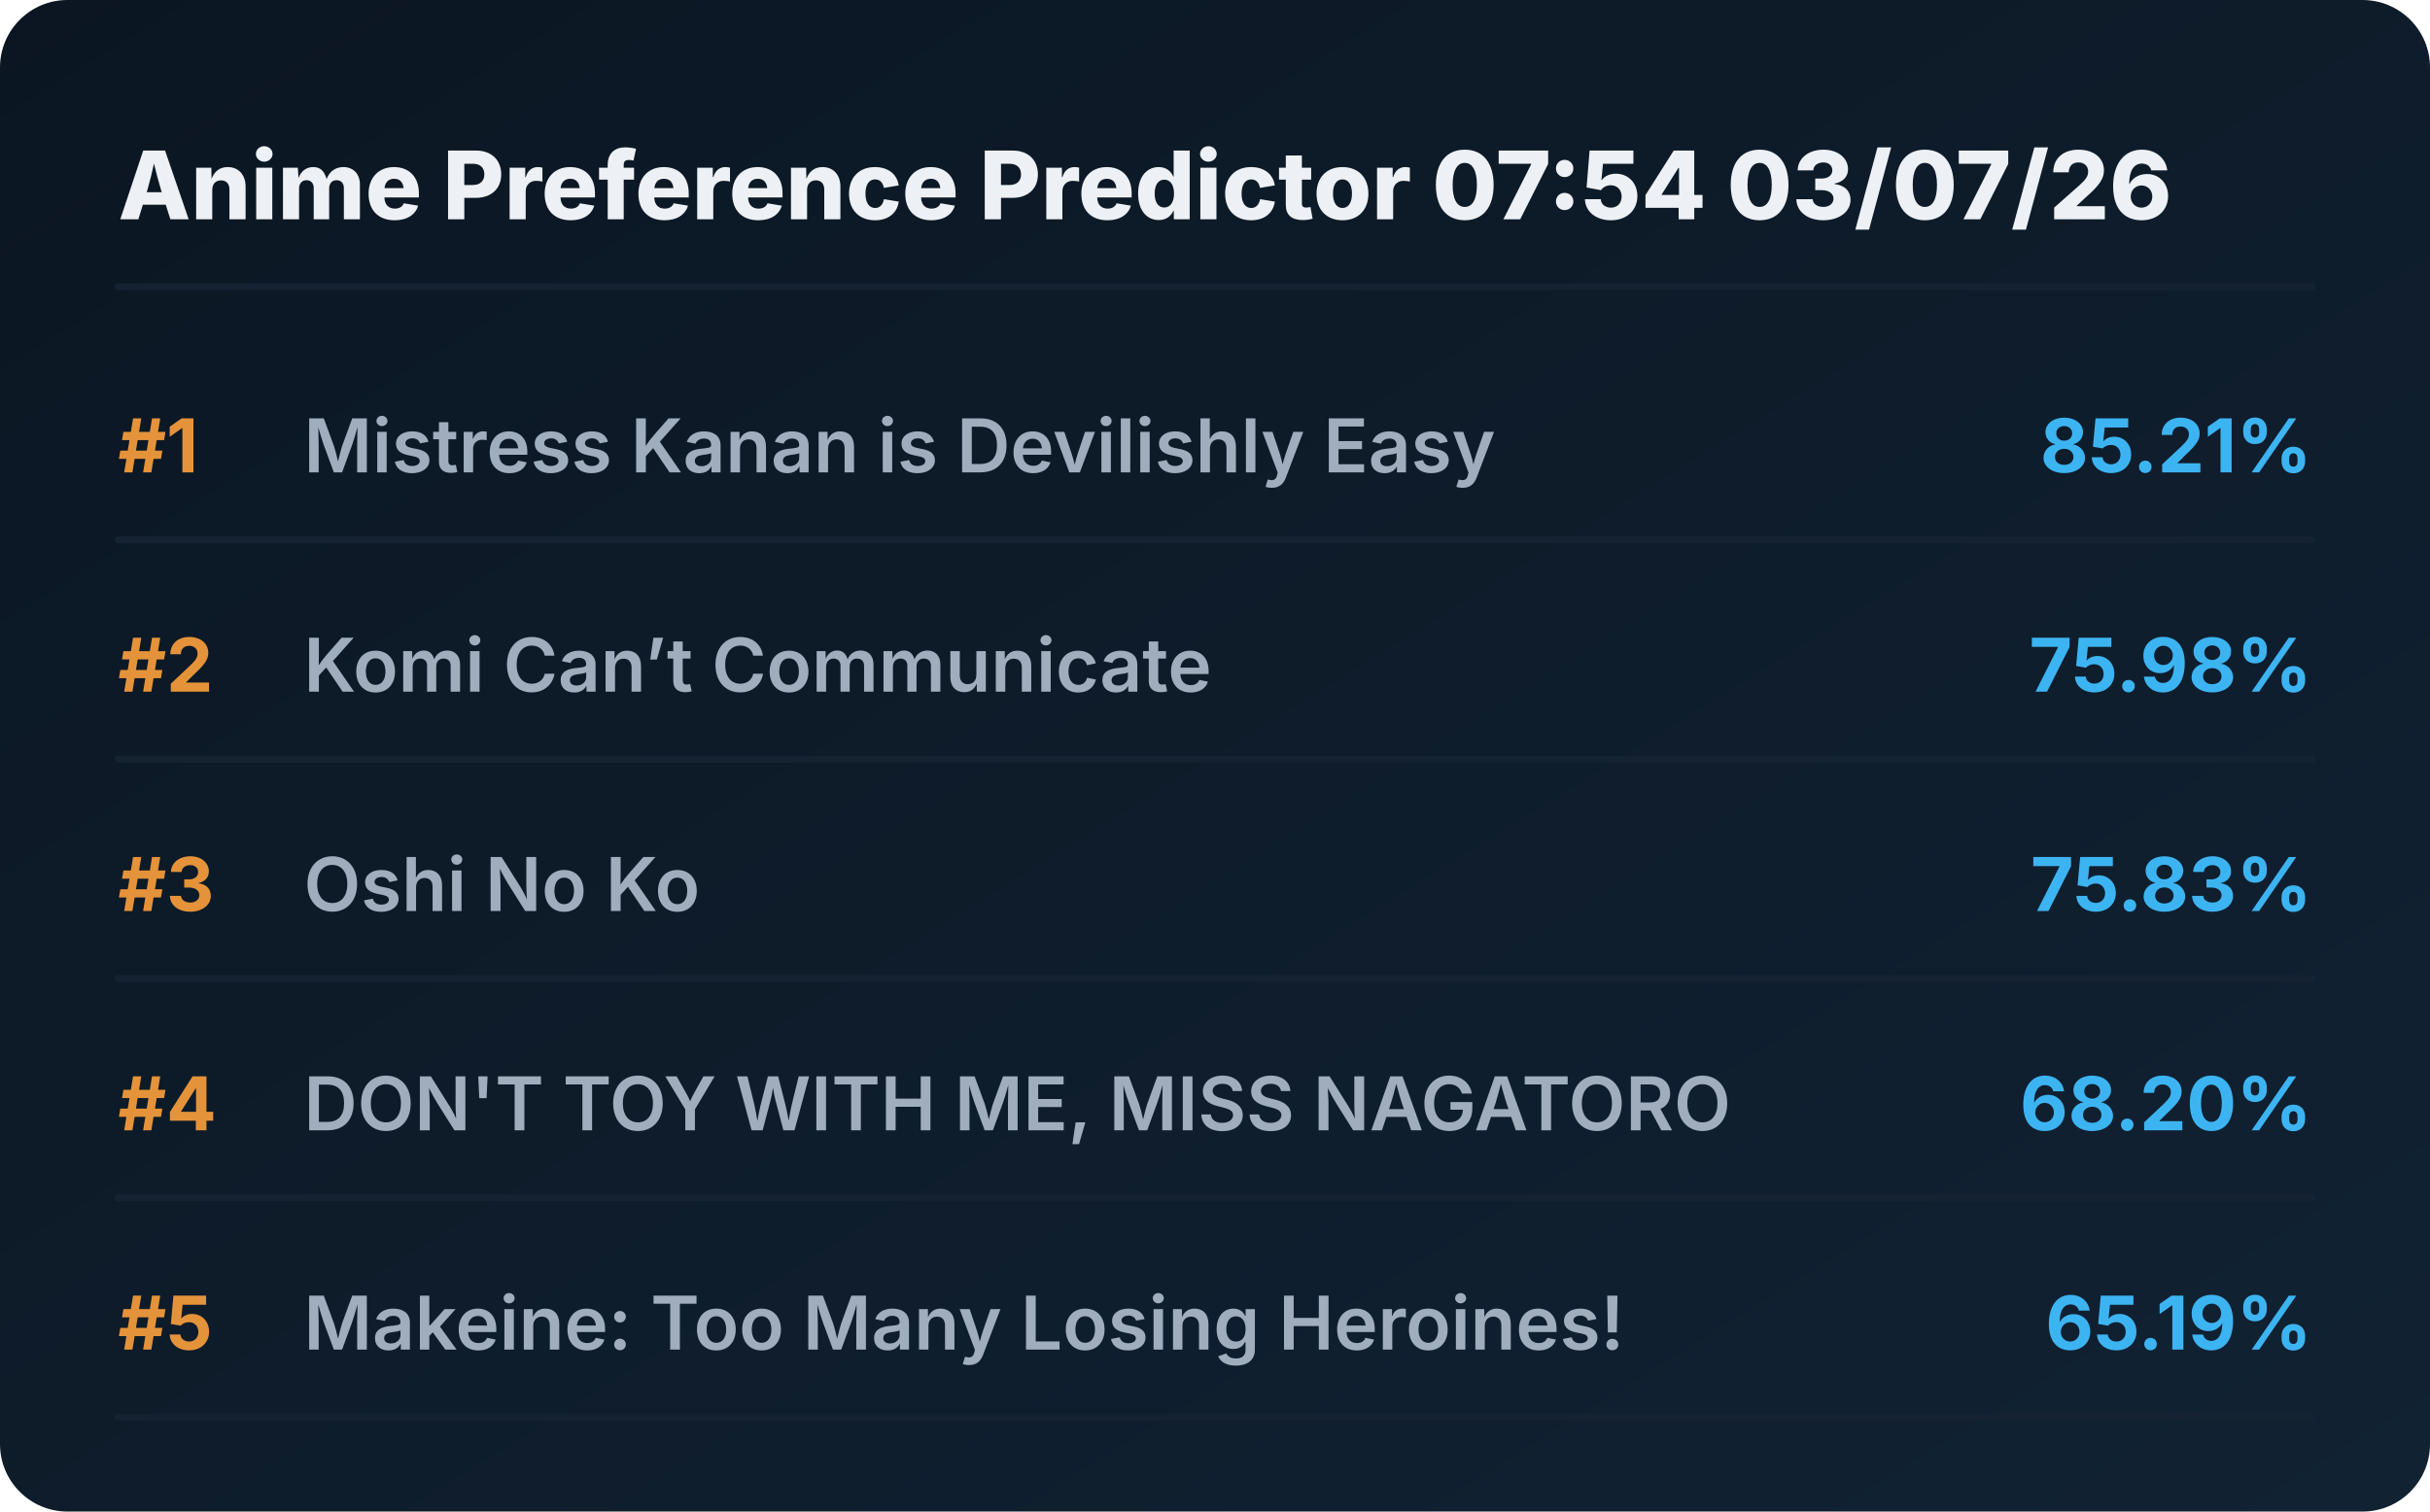
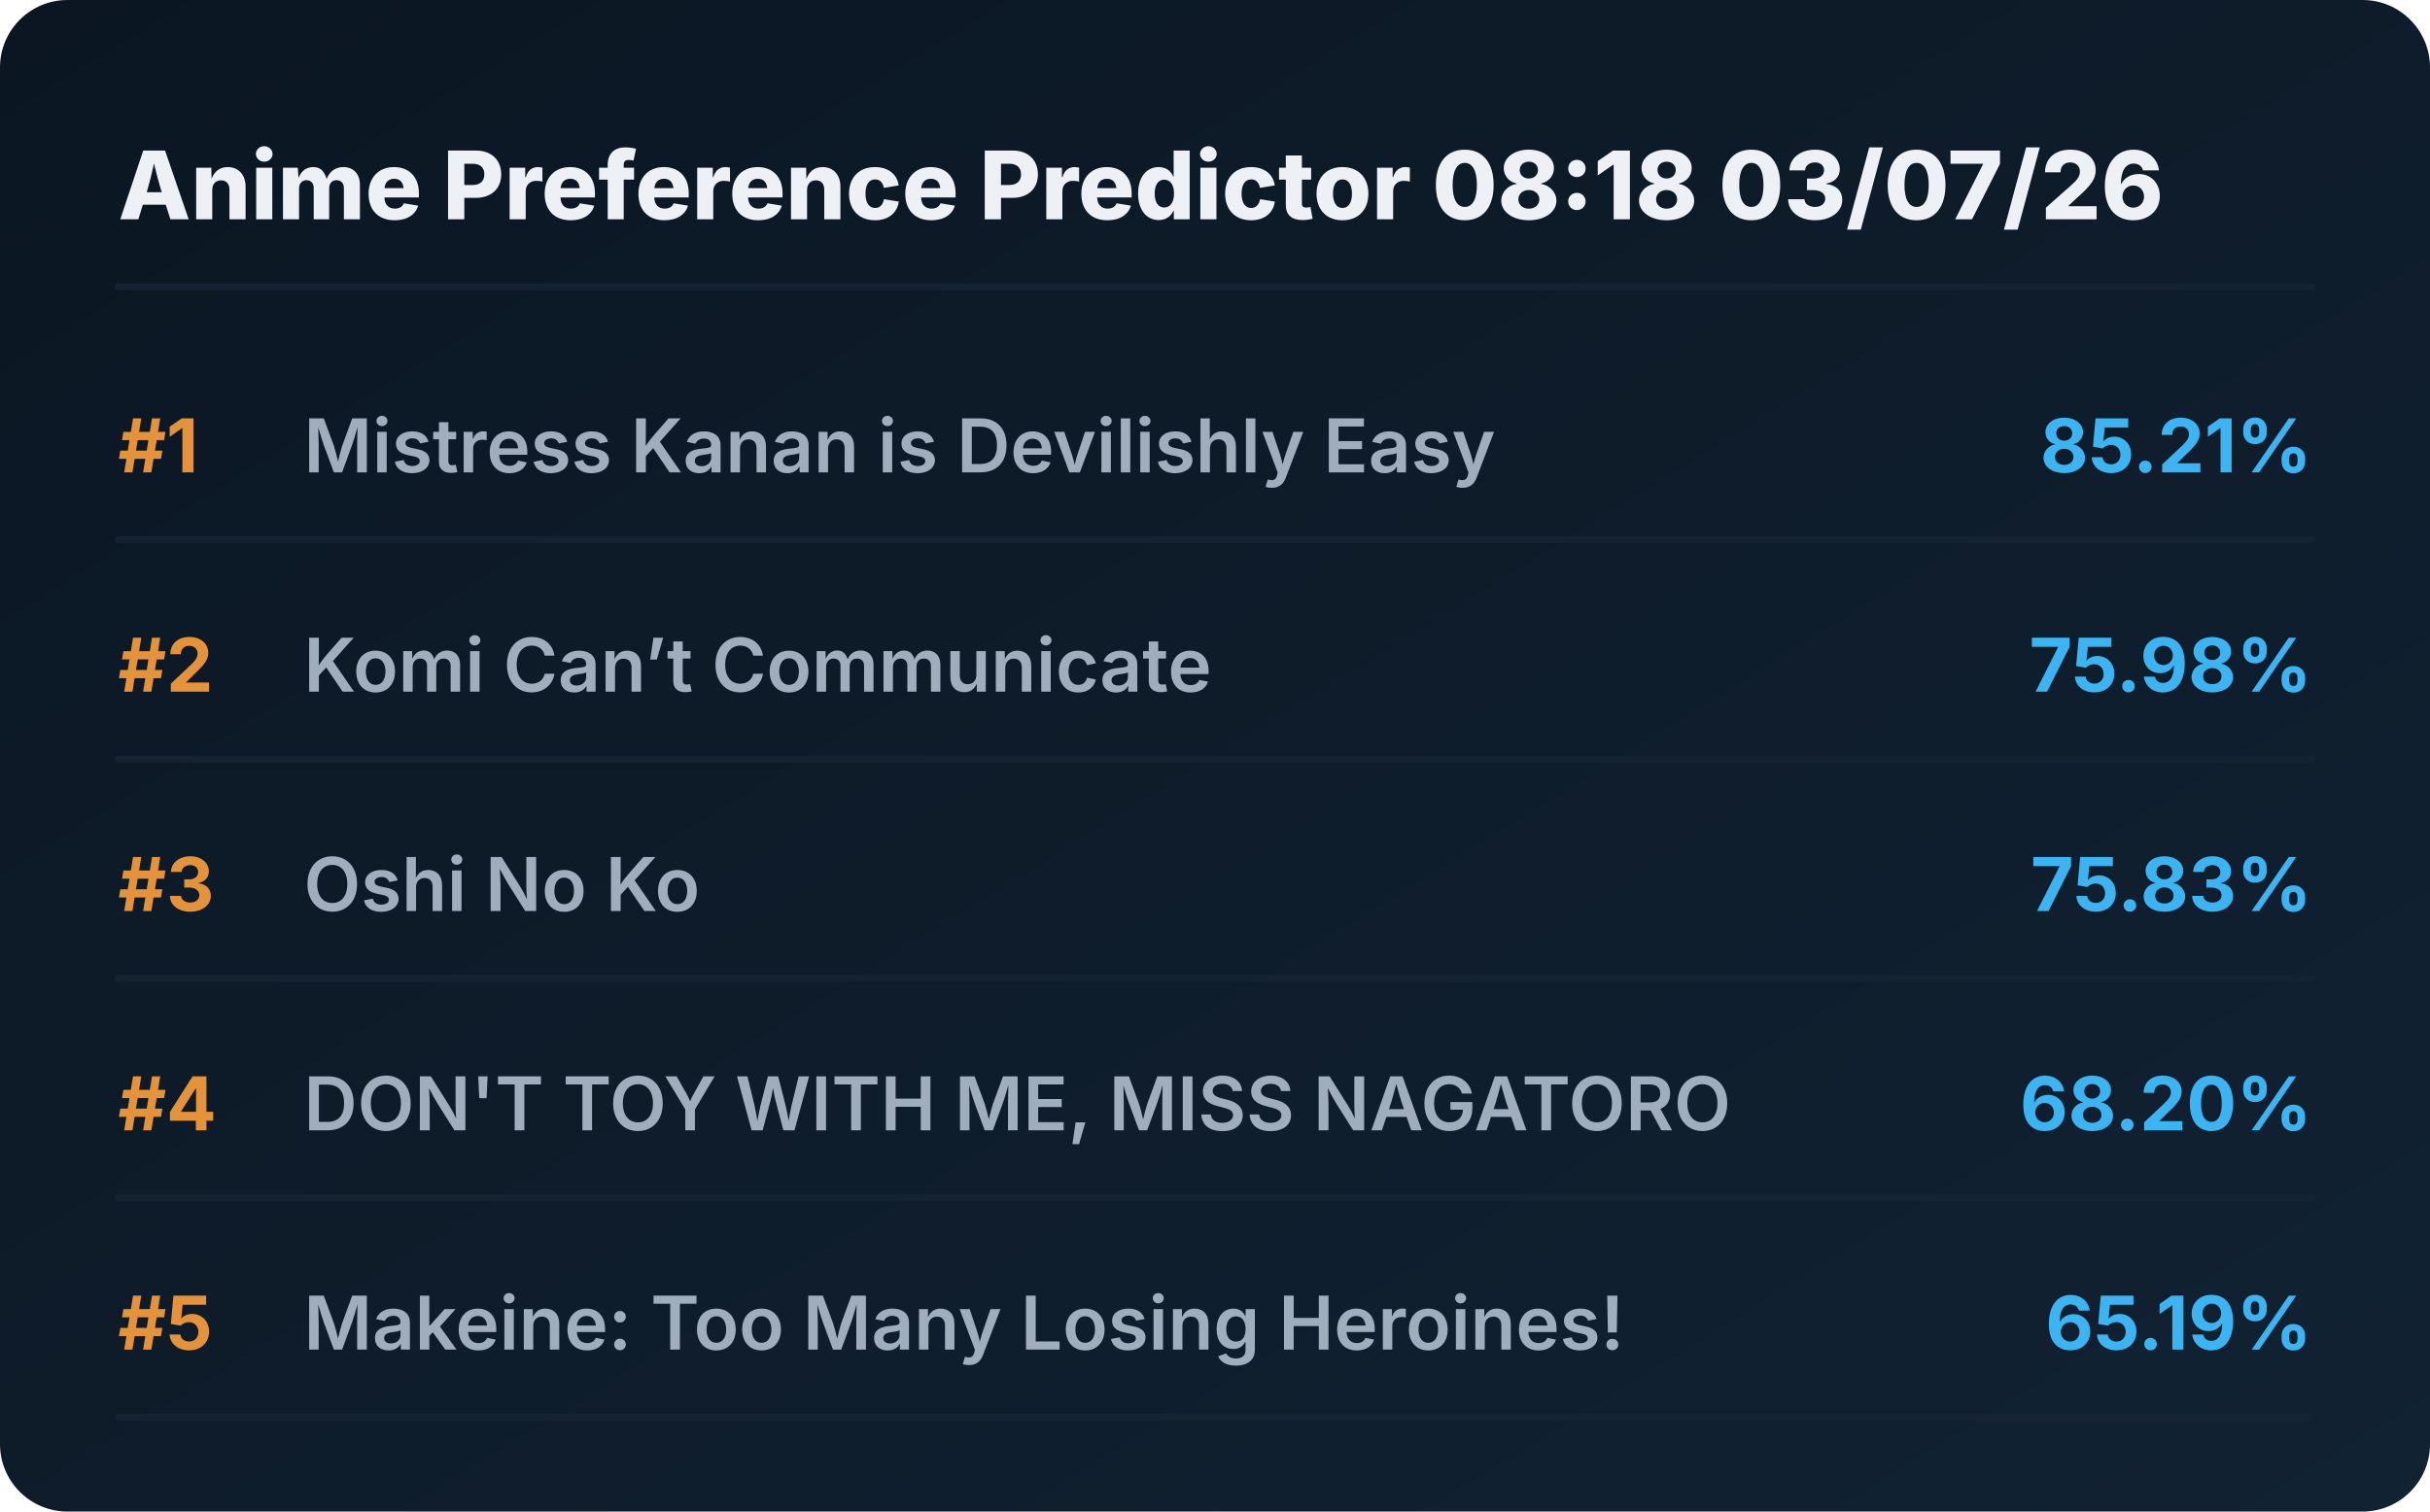
<svg xmlns="http://www.w3.org/2000/svg" viewBox="0 0 720 448" preserveAspectRatio="xMidYMid meet" style="width: 100%; height: auto; max-width: 720px;">
  <defs>
    <linearGradient id="boxGrad" x1="0%" y1="0%" x2="100%" y2="100%">
      <stop offset="0%" stop-color="#0b1622" />
      <stop offset="100%" stop-color="#112233" />
    </linearGradient>
    <clipPath id="titleClip">
      <rect x="90" y="0" width="510" height="100%" />
    </clipPath>
  </defs>
  <style>
    .bg { fill: url(#boxGrad); rx: 20px; }
    .header { font-family: 'Overpass', 'Inter', system-ui, sans-serif; font-weight: 800; font-size: 28px; fill: #edf1f5; }
    .rank { font-family: 'Overpass', 'Inter', system-ui, sans-serif; font-weight: 700; font-size: 22px; fill: #e5933a; }
    .title { font-family: 'Overpass', 'Inter', system-ui, sans-serif; font-weight: 600; font-size: 22px; fill: #9fadbd; }
    .score { font-family: 'Overpass', 'Inter', system-ui, sans-serif; font-weight: 700; font-size: 22px; fill: #3db4f2; }
    .line { stroke: #152232; stroke-width: 2; stroke-linecap: round; }
  </style>
  <rect class="bg" width="720" height="448" />
-   <text x="35" y="65" class="header">Anime Preference Predictor 07:54 03/07/26</text>
+   <text x="35" y="65" class="header">Anime Preference Predictor 08:18 03/07/26</text>
  <line x1="35" y1="85" x2="685" y2="85" class="line" />
  <g transform="translate(0, 0)">
    <text x="35" y="140" class="rank">#1</text>
    <text x="90" y="140" class="title">Mistress Kanan is Devilishly Easy</text>
    <text x="685" y="140" class="score" text-anchor="end">85.21%</text>
    <line x1="35" y1="160" x2="685" y2="160" class="line" />
  </g>
  <g transform="translate(0, 65)">
    <text x="35" y="140" class="rank">#2</text>
    <text x="90" y="140" class="title">Komi Can’t Communicate</text>
    <text x="685" y="140" class="score" text-anchor="end">75.98%</text>
    <line x1="35" y1="160" x2="685" y2="160" class="line" />
  </g>
  <g transform="translate(0, 130)">
    <text x="35" y="140" class="rank">#3</text>
    <text x="90" y="140" class="title">Oshi No Ko</text>
    <text x="685" y="140" class="score" text-anchor="end">75.83%</text>
    <line x1="35" y1="160" x2="685" y2="160" class="line" />
  </g>
  <g transform="translate(0, 195)">
    <text x="35" y="140" class="rank">#4</text>
    <text x="90" y="140" class="title">DON'T TOY WITH ME, MISS NAGATORO</text>
    <text x="685" y="140" class="score" text-anchor="end">68.20%</text>
    <line x1="35" y1="160" x2="685" y2="160" class="line" />
  </g>
  <g transform="translate(0, 260)">
    <text x="35" y="140" class="rank">#5</text>
    <text x="90" y="140" class="title">Makeine: Too Many Losing Heroines!</text>
    <text x="685" y="140" class="score" text-anchor="end">65.19%</text>
    <line x1="35" y1="160" x2="685" y2="160" class="line" />
  </g>
</svg>
